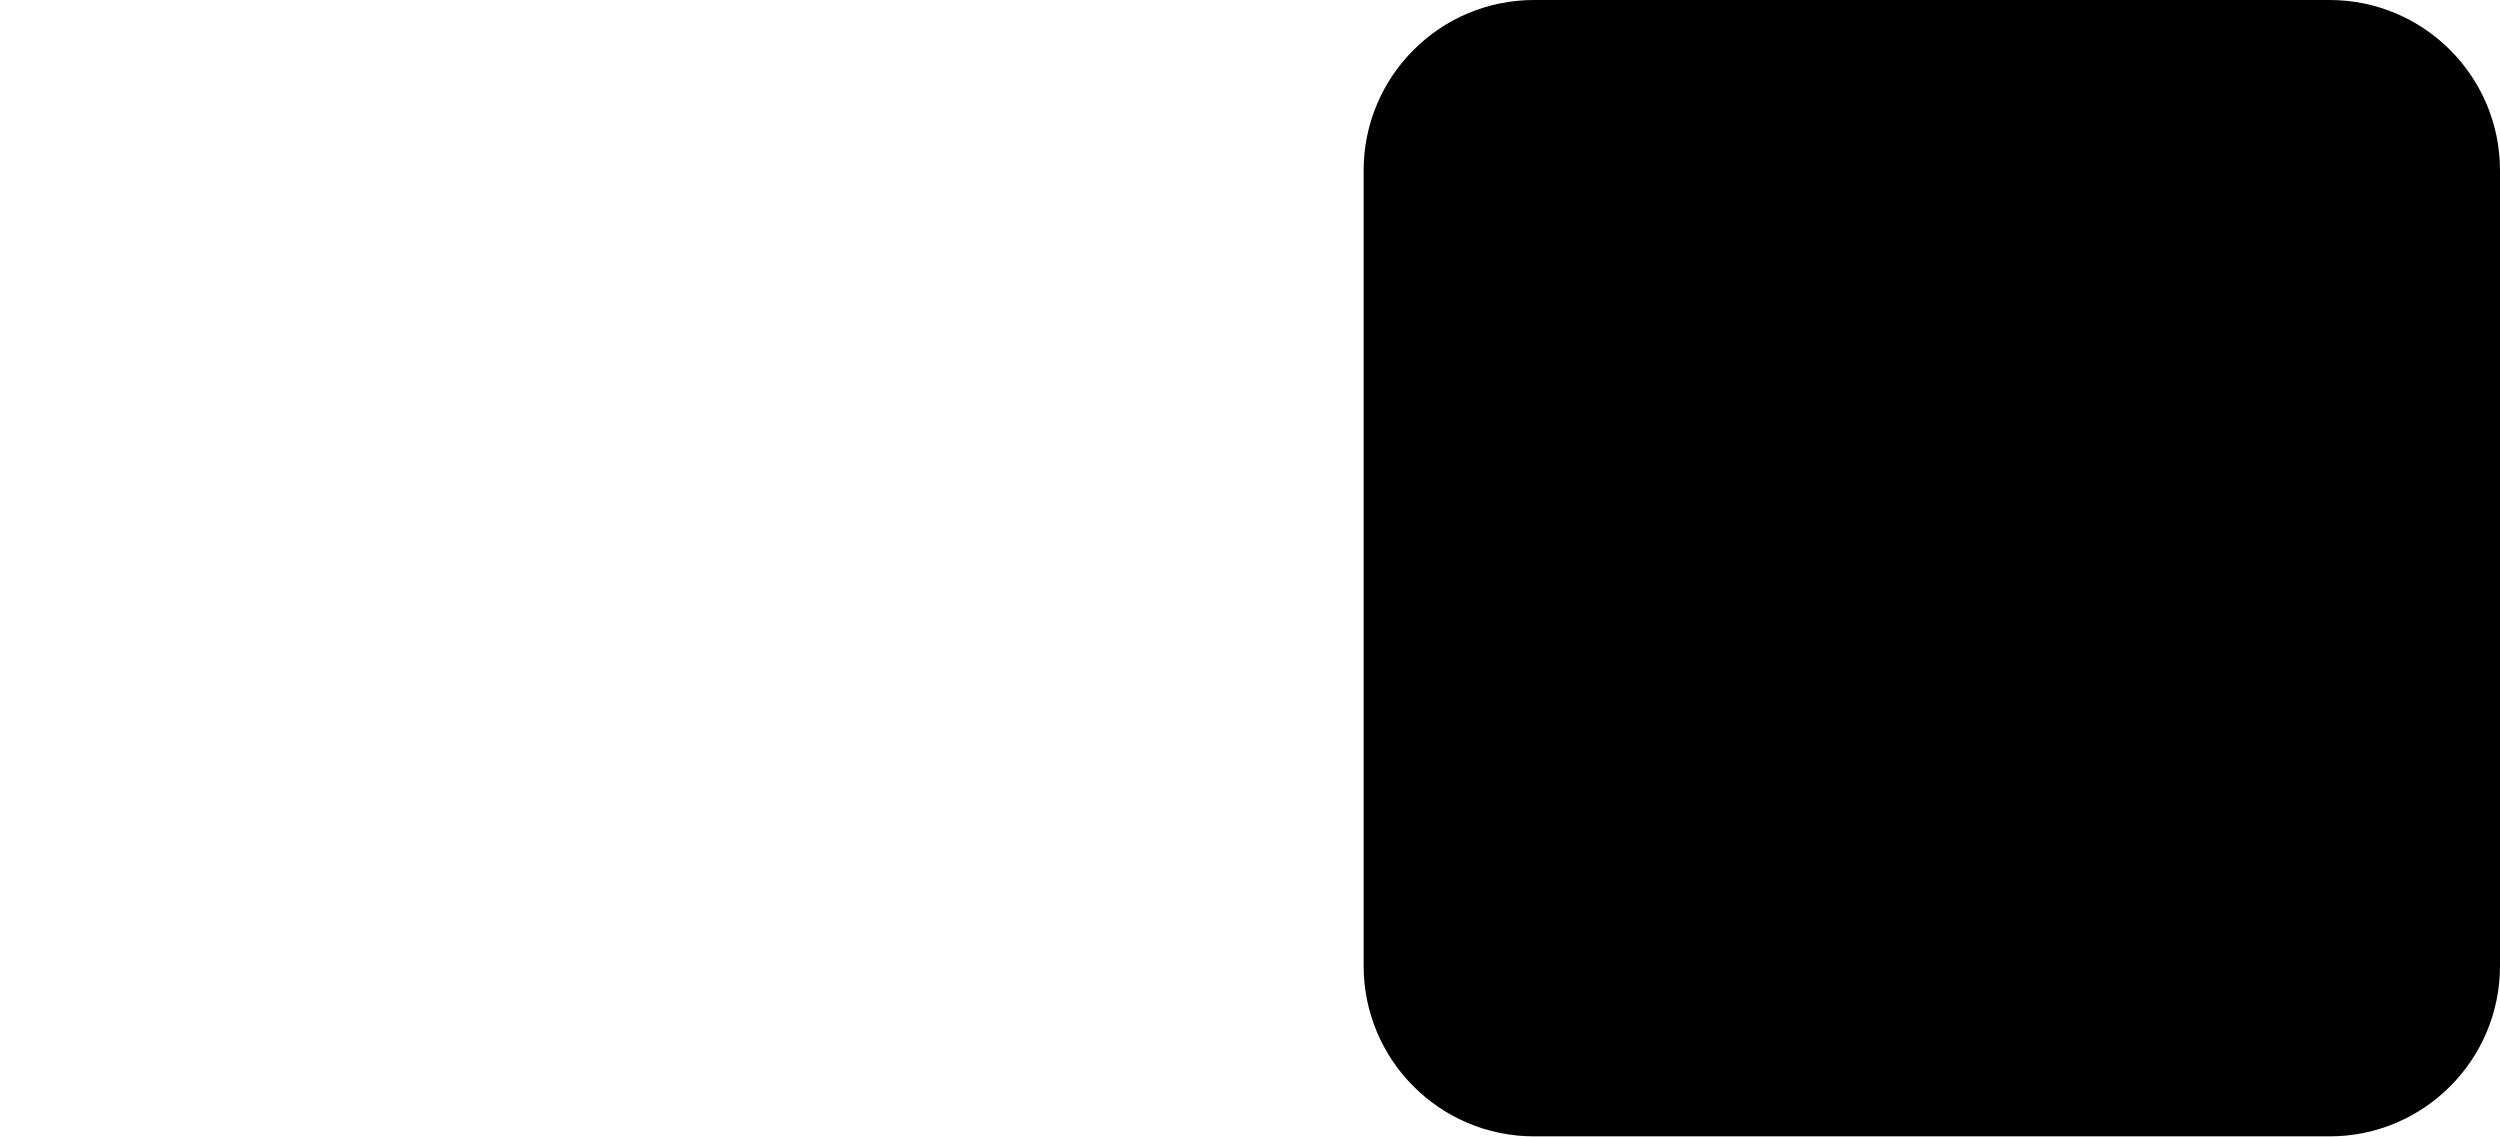
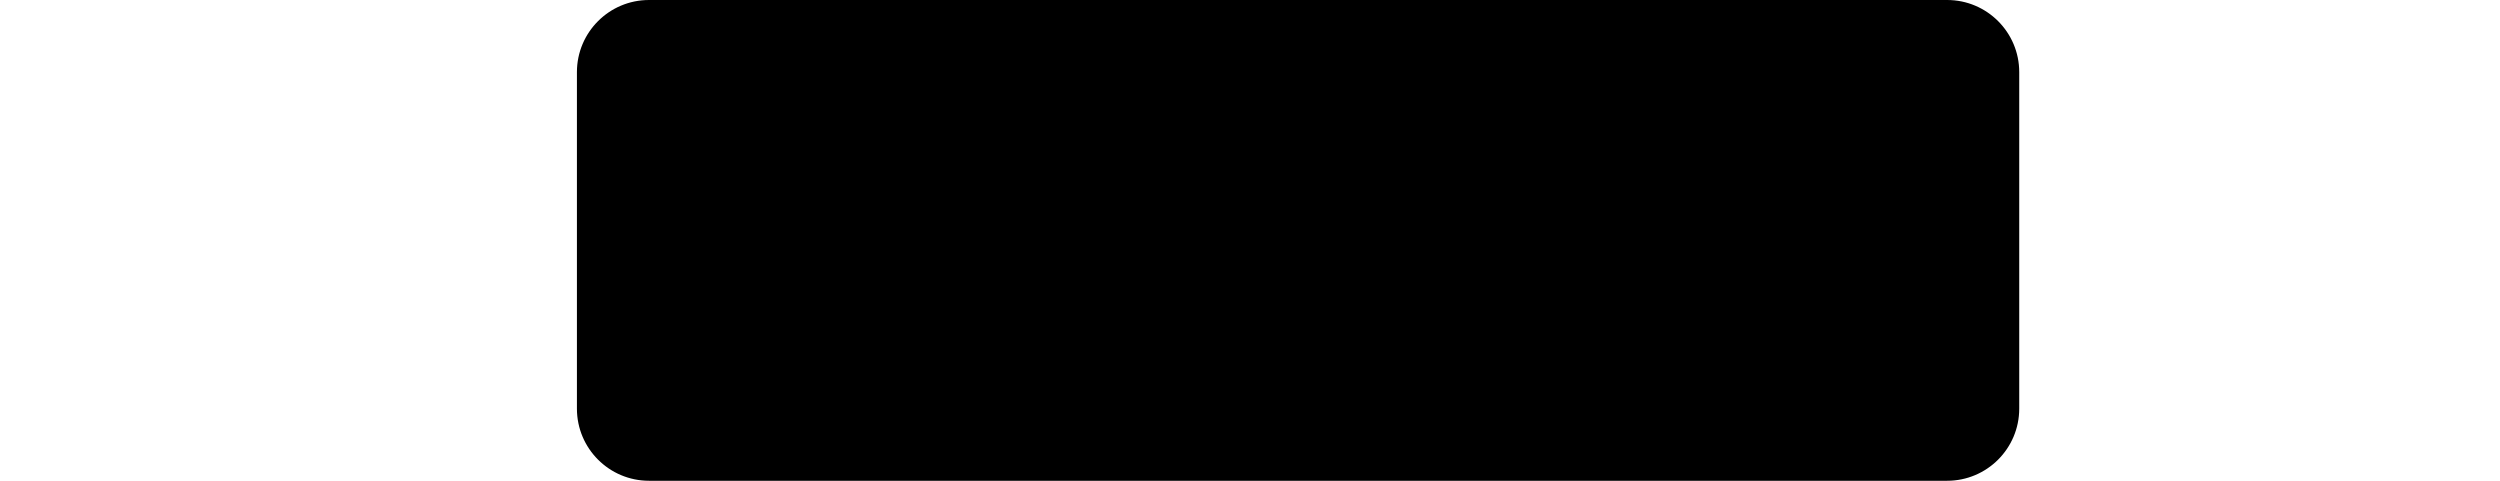
- <svg xmlns="http://www.w3.org/2000/svg" viewBox="0 0 220 100">
-   <rect x="120" width="100" height="100" rx="15" />
+ <svg xmlns="http://www.w3.org/2000/svg" viewBox="0 0 520 100">
+   <rect x="120" width="300" height="100" rx="15" />
</svg>
